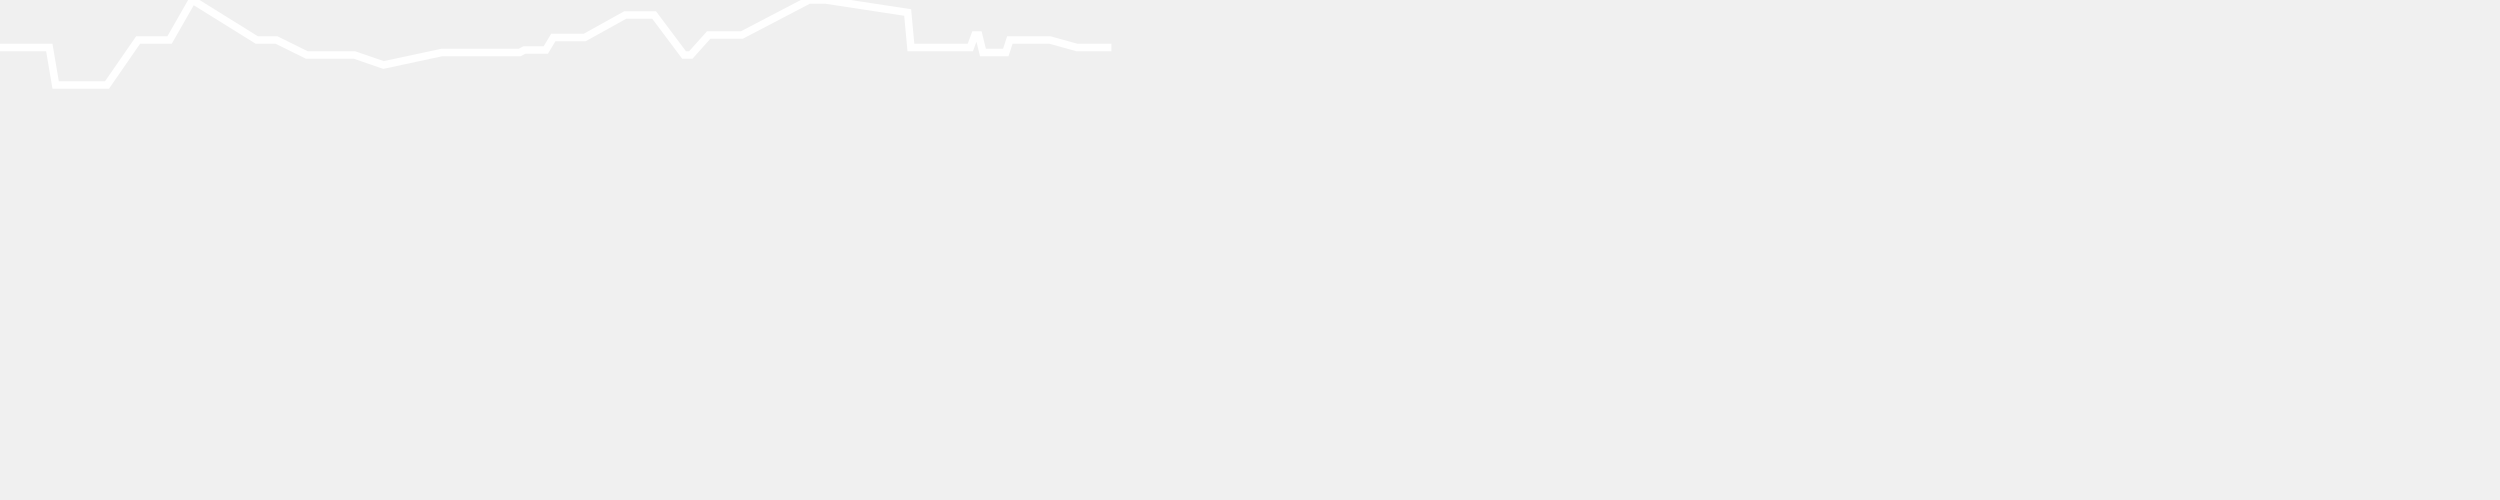
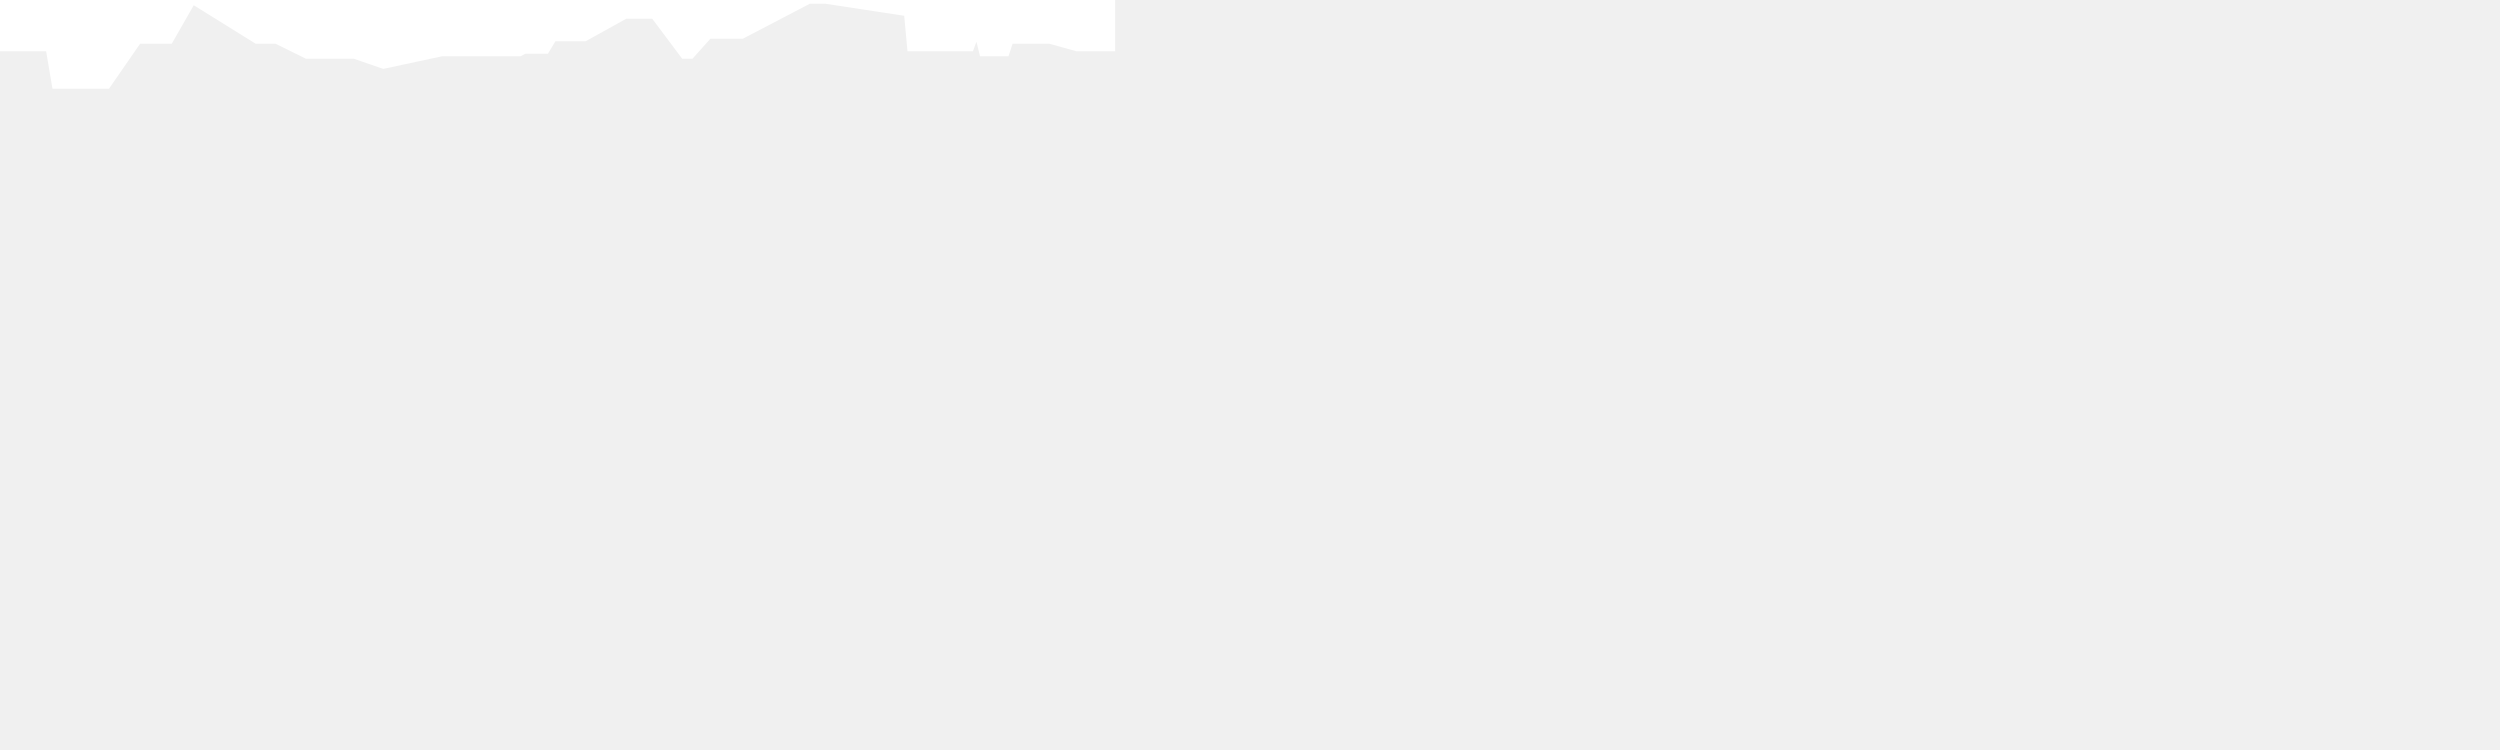
- <svg xmlns="http://www.w3.org/2000/svg" baseProfile="full" height="200px" version="1.1" width="1000px">
+ <svg xmlns="http://www.w3.org/2000/svg" baseProfile="full" height="300px" version="1.1" width="1000px">
  <defs />
-   <path d="M 0 19.0 L 19.717 19.0 L 22.259 34.0 L 23.534 34.0 L 24.824 34.0 L 30.61 34.0 L 31.584 34.0 L 32.25 34.0 L 33.016 34.0 L 34.758 34.0 L 42.8 34.0 L 55.25 16.0 L 56.873 16.0 L 58.03 16.0 L 59.184 16.0 L 61.004 16.0 L 62.687 16.0 L 63.688 16.0 L 64.298 16.0 L 66.033 16.0 L 67.823 16.0 L 76.968 0.0 L 102.714 16.0 L 105.846 16.0 L 108.105 16.0 L 110.605 16.0 L 122.743 22.0 L 127.871 22.0 L 128.703 22.0 L 129.645 22.0 L 130.824 22.0 L 131.87 22.0 L 132.669 22.0 L 137.953 22.0 L 141.812 22.0 L 153.399 26.0 L 176.735 21.0 L 177.277 21.0 L 177.811 21.0 L 178.577 21.0 L 179.336 21.0 L 180.246 21.0 L 180.699 21.0 L 182.394 21.0 L 184.217 21.0 L 186.078 21.0 L 187.259 21.0 L 192.331 21.0 L 195.013 21.0 L 196.725 21.0 L 198.037 21.0 L 200.759 21.0 L 201.984 21.0 L 202.939 21.0 L 204.147 21.0 L 204.882 21.0 L 205.938 21.0 L 207.883 21.0 L 209.758 20.0 L 212.128 20.0 L 214.126 20.0 L 215.36 20.0 L 216.94 20.0 L 218.311 20.0 L 221.314 15.0 L 233.881 15.0 L 250.099 6.0 L 253.017 6.0 L 254.801 6.0 L 255.497 6.0 L 257.333 6.0 L 259.201 6.0 L 261.65 6.0 L 273.632 22.0 L 274.464 22.0 L 275.092 22.0 L 276.313 22.0 L 283.478 14.0 L 292.049 14.0 L 293.483 14.0 L 294.303 14.0 L 295.825 14.0 L 296.752 14.0 L 323.554 0.0 L 327.612 0.0 L 330.287 0.0 L 363.064 5.0 L 364.359 19.0 L 366.179 19.0 L 367.844 19.0 L 369.657 19.0 L 371.183 19.0 L 374.781 19.0 L 379.751 19.0 L 388.127 19.0 L 389.975 14.0 L 391.459 14.0 L 393.182 21.0 L 395.362 21.0 L 400.236 21.0 L 402.318 21.0 L 403.938 16.0 L 404.902 16.0 L 405.802 16.0 L 407.269 16.0 L 408.125 16.0 L 408.977 16.0 L 410.155 16.0 L 412.463 16.0 L 414.268 16.0 L 416.458 16.0 L 417.665 16.0 L 418.647 16.0 L 419.969 16.0 L 430.765 19.0 L 444.555 19.0" fill="none" stroke="white" stroke-width="3" />
+   <path d="M 0 19.0 L 19.717 19.0 L 22.259 34.0 L 23.534 34.0 L 24.824 34.0 L 30.61 34.0 L 31.584 34.0 L 32.25 34.0 L 33.016 34.0 L 34.758 34.0 L 42.8 34.0 L 55.25 16.0 L 56.873 16.0 L 58.03 16.0 L 59.184 16.0 L 61.004 16.0 L 62.687 16.0 L 63.688 16.0 L 64.298 16.0 L 66.033 16.0 L 67.823 16.0 L 76.968 0.0 L 102.714 16.0 L 105.846 16.0 L 108.105 16.0 L 110.605 16.0 L 122.743 22.0 L 127.871 22.0 L 128.703 22.0 L 129.645 22.0 L 130.824 22.0 L 131.87 22.0 L 132.669 22.0 L 137.953 22.0 L 141.812 22.0 L 153.399 26.0 L 176.735 21.0 L 177.277 21.0 L 177.811 21.0 L 178.577 21.0 L 179.336 21.0 L 180.246 21.0 L 180.699 21.0 L 182.394 21.0 L 184.217 21.0 L 186.078 21.0 L 187.259 21.0 L 192.331 21.0 L 195.013 21.0 L 196.725 21.0 L 198.037 21.0 L 200.759 21.0 L 201.984 21.0 L 202.939 21.0 L 204.147 21.0 L 204.882 21.0 L 205.938 21.0 L 207.883 21.0 L 209.758 20.0 L 212.128 20.0 L 214.126 20.0 L 215.36 20.0 L 216.94 20.0 L 218.311 20.0 L 221.314 15.0 L 233.881 15.0 L 250.099 6.0 L 253.017 6.0 L 254.801 6.0 L 255.497 6.0 L 257.333 6.0 L 259.201 6.0 L 261.65 6.0 L 273.632 22.0 L 274.464 22.0 L 275.092 22.0 L 276.313 22.0 L 283.478 14.0 L 292.049 14.0 L 293.483 14.0 L 294.303 14.0 L 295.825 14.0 L 296.752 14.0 L 323.554 0.0 L 327.612 0.0 L 330.287 0.0 L 363.064 5.0 L 364.359 19.0 L 366.179 19.0 L 367.844 19.0 L 369.657 19.0 L 371.183 19.0 L 374.781 19.0 L 379.751 19.0 L 388.127 19.0 L 389.975 14.0 L 391.459 14.0 L 393.182 21.0 L 395.362 21.0 L 400.236 21.0 L 402.318 21.0 L 403.938 16.0 L 404.902 16.0 L 405.802 16.0 L 407.269 16.0 L 408.125 16.0 L 408.977 16.0 L 410.155 16.0 L 412.463 16.0 L 414.268 16.0 L 416.458 16.0 L 417.665 16.0 L 418.647 16.0 L 419.969 16.0 L 430.765 19.0 L 444.555 19.0 L 444.555 0.0 L 0.0 0.0 L 0.0 15.0" fill="white" stroke="white" stroke-width="3" />
</svg>
